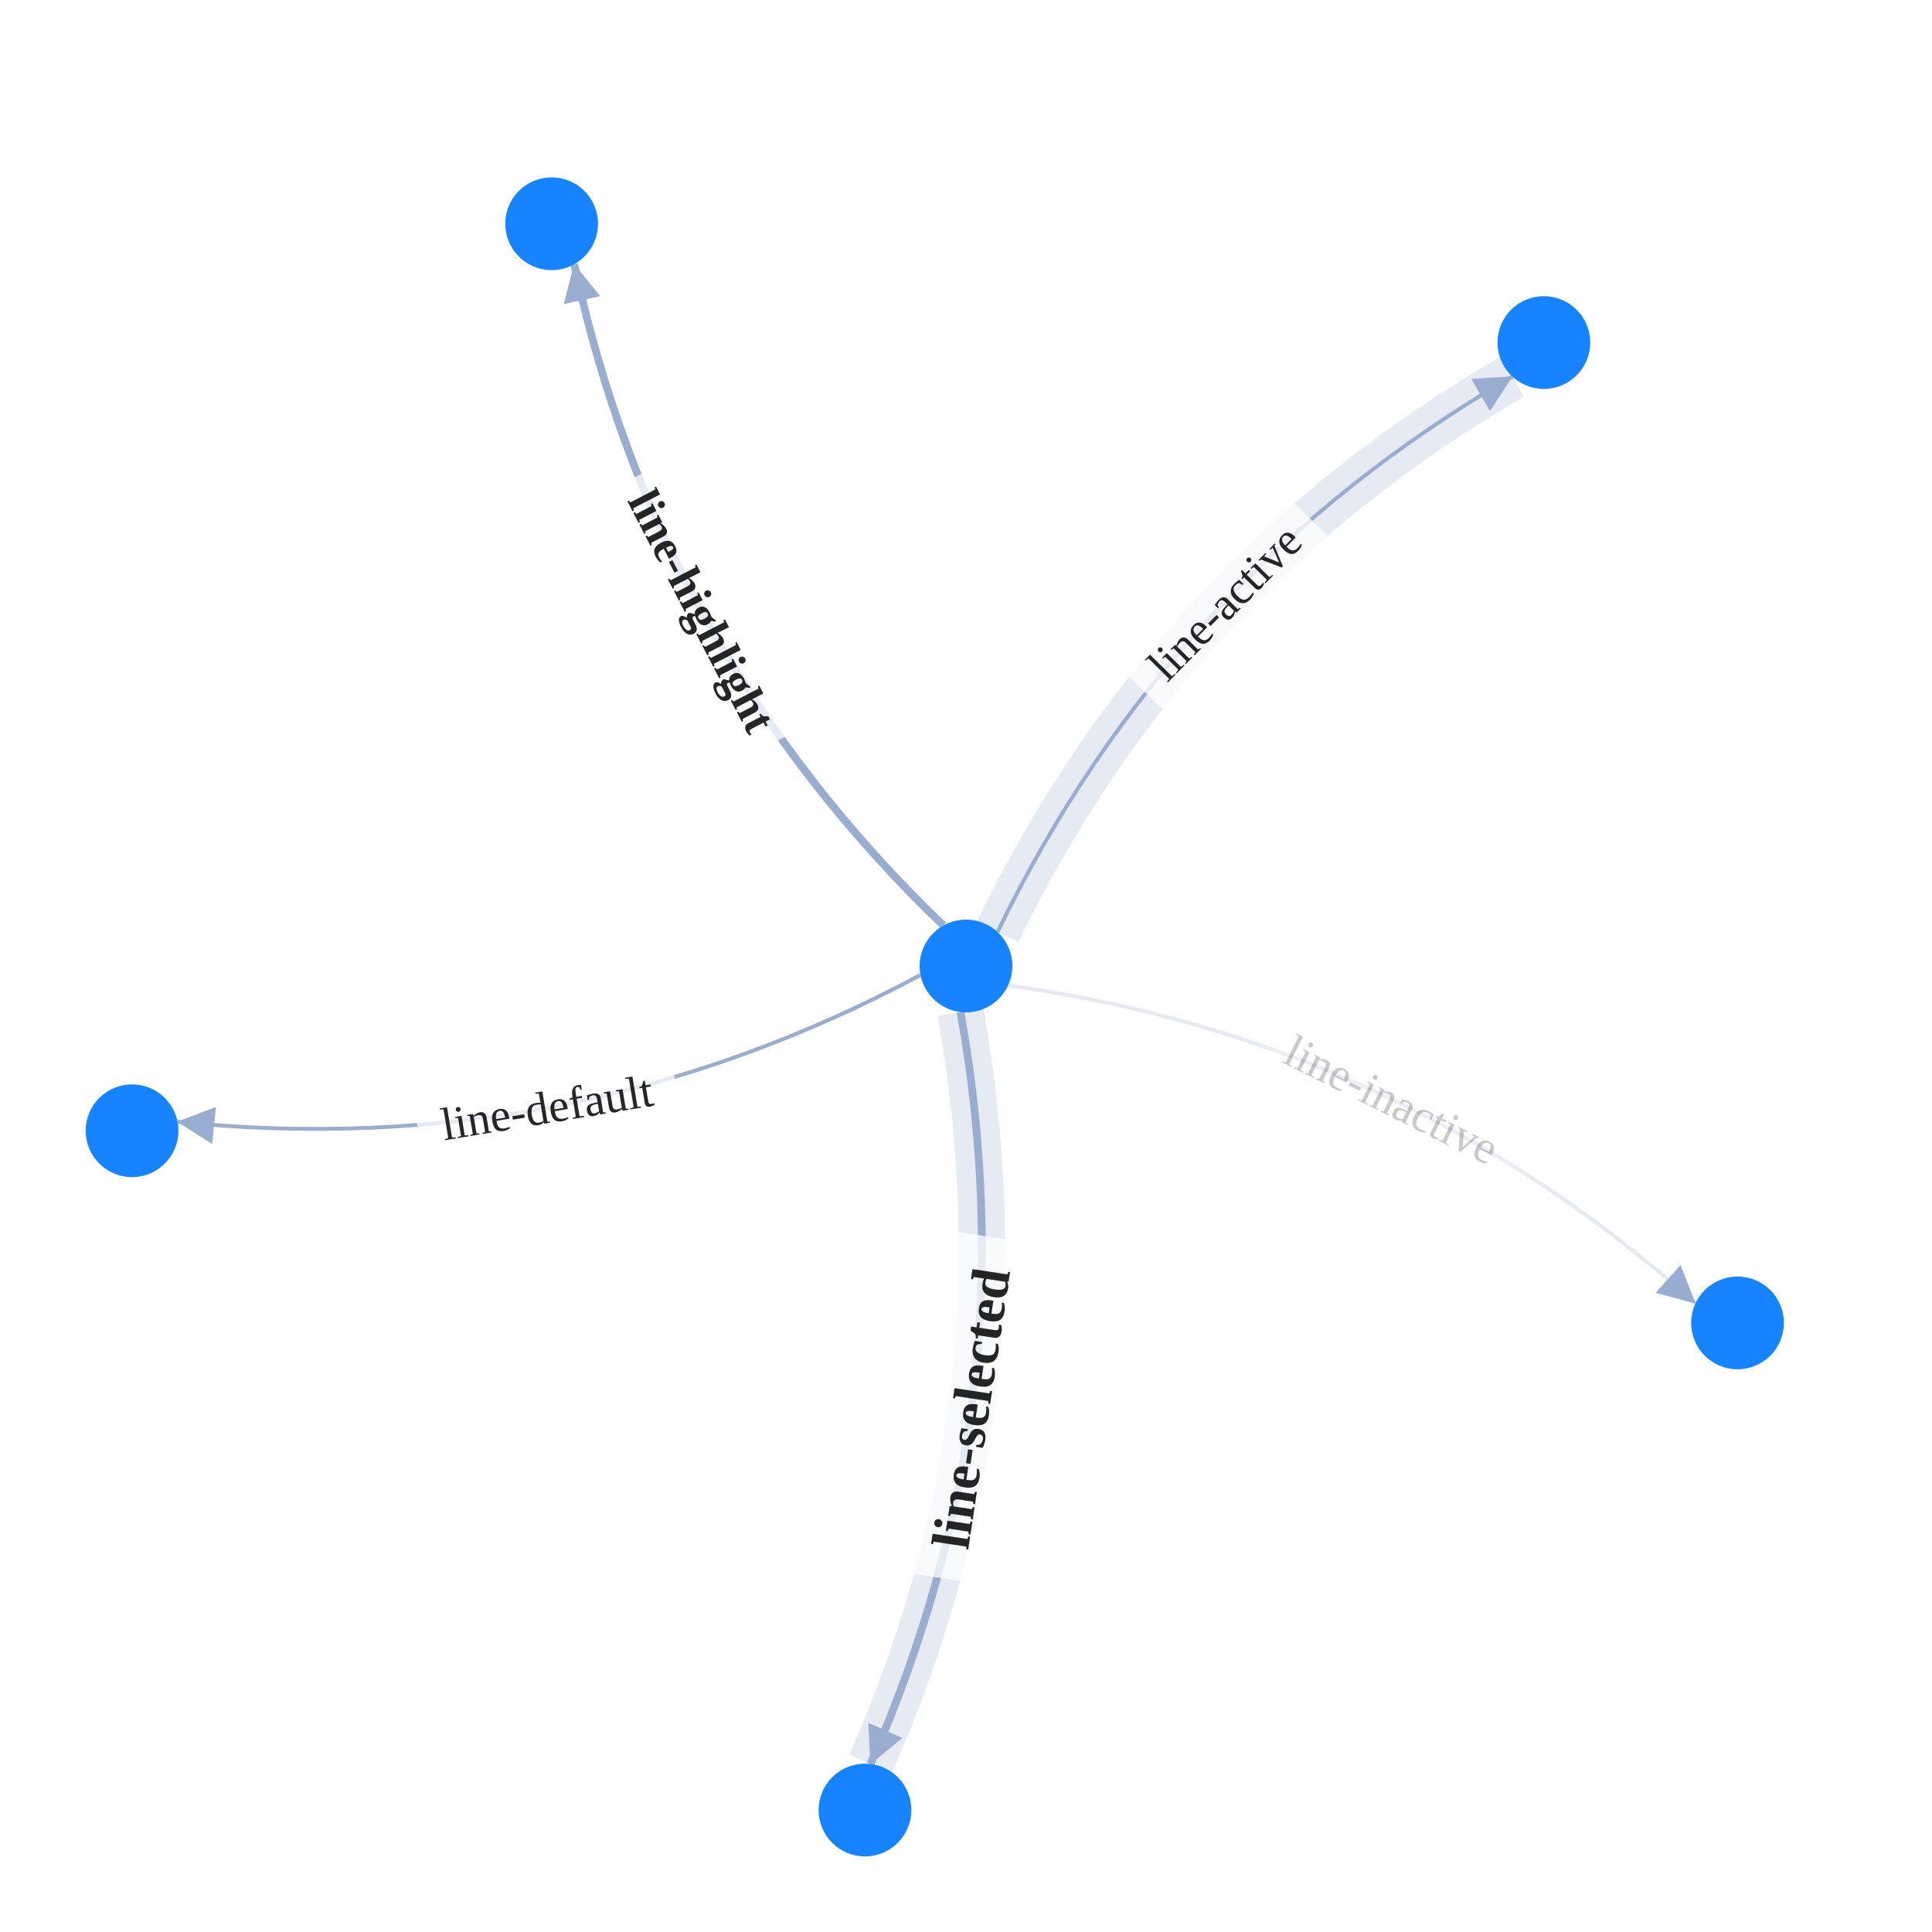
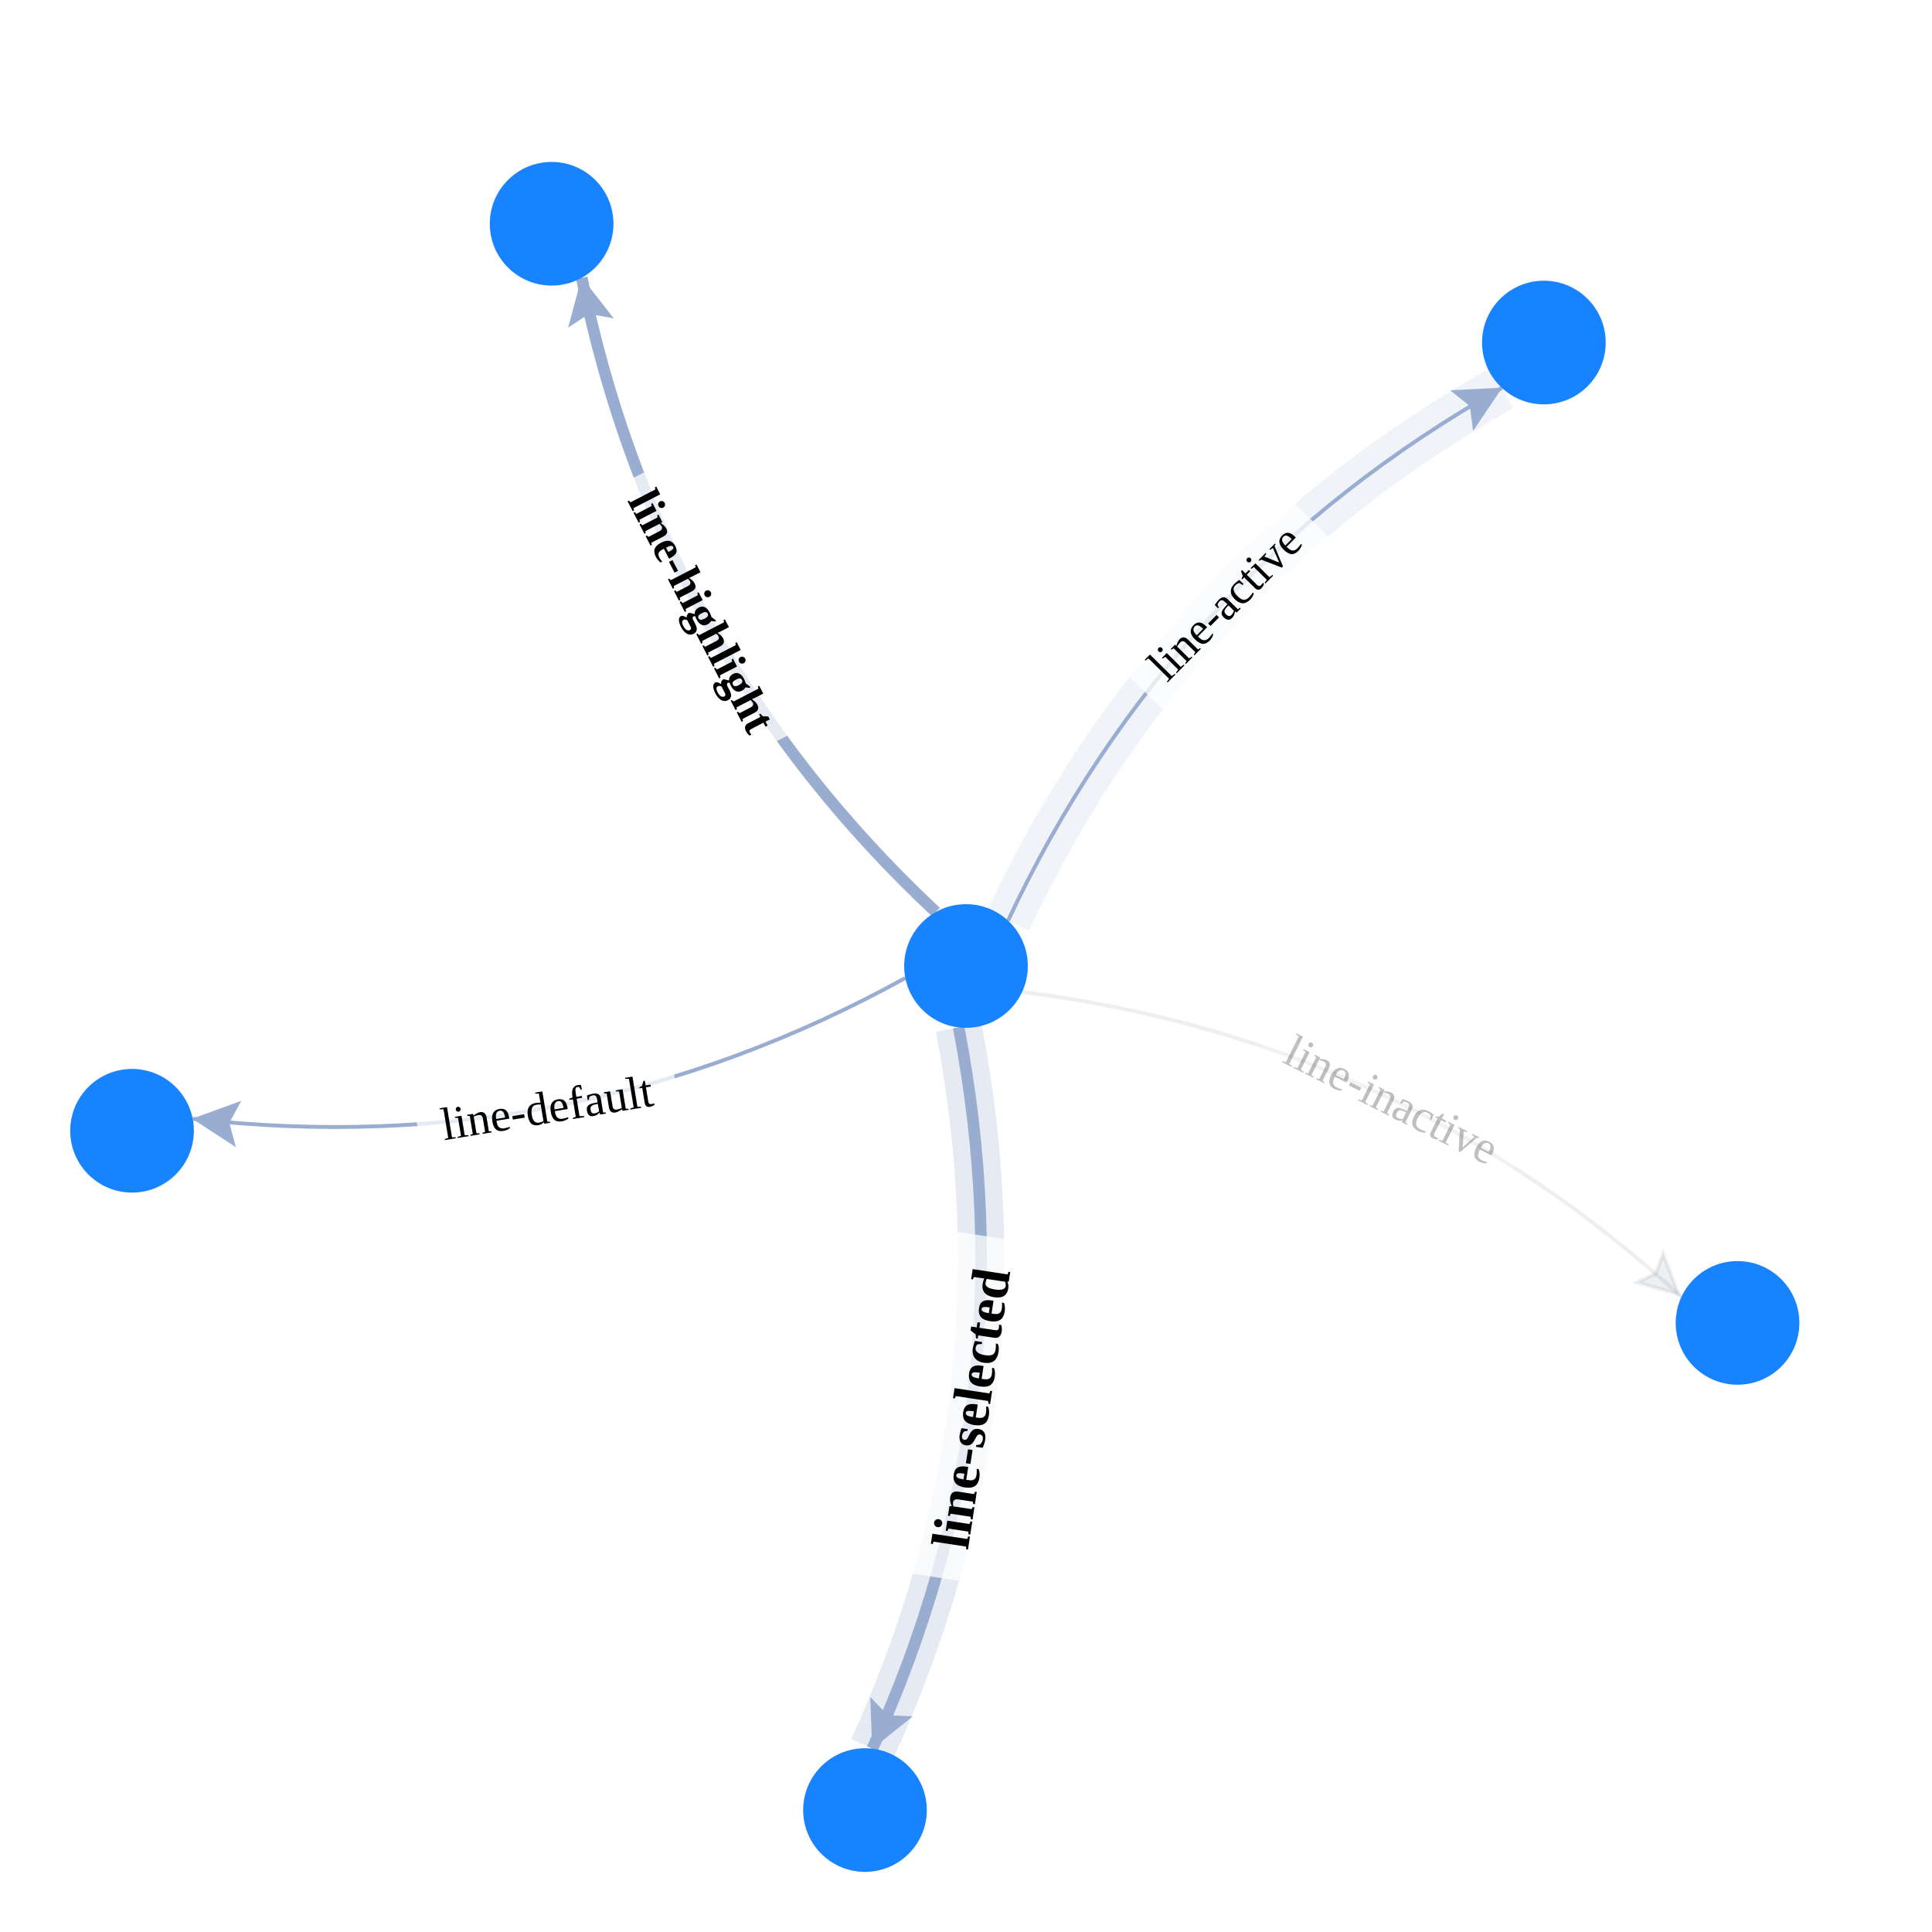
<svg xmlns="http://www.w3.org/2000/svg" width="500" height="500" style="background: transparent; position: absolute; outline: none;" color-interpolation-filters="sRGB" tabindex="1">
  <defs />
  <g>
    <g fill="none">
      <g fill="none" />
      <g fill="none">
        <g fill="none" marker-start="false" marker-end="true">
          <g fill="none" marker-start="false" marker-end="true" stroke="transparent" stroke-width="3" />
          <g>
-             <path fill="none" d="M 238.228,252.326 Q 147.9 300.75,45.944 290.312 L 50.918,290.822" class="key" stroke-width="1" stroke="rgba(153,173,209,1)" />
-             <path fill="none" d="M 12,0 Q 12 0,12 0" class="key" stroke-width="3" stroke="transparent" />
-             <g transform="matrix(0.9948,0.101843,-0.101843,0.9948,50.91787,290.8217)">
-               <path fill="rgba(153,173,209,1)" d="M -4,0 L 4,-4 L 4,4 Z" stroke-width="1" stroke="rgba(153,173,209,1)" width="8" height="8" stroke-dasharray="0,0" />
+             <path fill="none" d="M 234.303,253.101 Q 147.9 300.75,49.868 289.537 L 55.829,290.219" class="key" stroke-width="1" stroke="rgba(153,173,209,1)" />
+             <path fill="none" d="M 16,0 Q 16 0,16 0" class="key" stroke-width="3" stroke="transparent" />
+             <g transform="matrix(0.993522,0.11364,-0.11364,0.993522,55.82916,290.2191)">
+               <path fill="rgba(153,173,209,1)" d="M -5,0 L 5,-5 L 3,0 L 5,5 Z" stroke="rgba(153,173,209,1)" width="10" height="10" stroke-dasharray="0,0" stroke-width="1" />
            </g>
          </g>
-           <g fill="none" class="label" transform="matrix(0.986508,-0.163714,0.163714,0.986508,141.0468,286.6895)">
+           <g fill="none" class="label" transform="matrix(0.98672,-0.162429,0.162429,0.98672,141.046,286.6844)">
            <g>
              <path fill="rgba(255,255,255,1)" d="M -33.36,-11.5 l 67.72,0 l 0,23 l-67.72 0 z" class="background" opacity="0.75" stroke-width="0" x="-33.36" y="-11.5" width="67.72" height="23" />
            </g>
            <g>
-               <text fill="rgba(0,0,0,0.851)" dominant-baseline="central" paint-order="stroke" dx="0.5" class="text" font-size="12" text-anchor="middle" font-weight="400">
+               <text fill="rgba(0,0,0,1)" dominant-baseline="central" paint-order="stroke" dx="0.5" class="text" font-size="12" text-anchor="middle" font-weight="400">
                line-default
              </text>
            </g>
          </g>
        </g>
        <g fill="none" marker-start="false" marker-end="true">
          <g fill="none" marker-start="false" marker-end="true" stroke="transparent" stroke-width="3" />
          <g>
-             <path fill="none" d="M 258.157,241.199 Q 302.774 148.931,391.395 97.45" class="halo" stroke-width="12" stroke="rgba(153,173,209,1)" stroke-opacity="0.25" stroke-dasharray="0,0" pointer-events="none" />
-             <path fill="none" d="M 12,0 Q 12 0,12 0" class="halo" stroke-width="14" stroke="transparent" stroke-opacity="0.25" stroke-dasharray="0,0" pointer-events="none" />
+             <path fill="none" d="M 260.877,238.265 Q 302.774 148.931,388.676 100.384" class="halo" stroke-width="12" stroke="rgba(153,173,209,1)" stroke-opacity="0.15" stroke-dasharray="0,0" pointer-events="none" />
+             <path fill="none" d="M 16,0 Q 16 0,16 0" class="halo" stroke-width="14" stroke="transparent" stroke-opacity="0.15" stroke-dasharray="0,0" pointer-events="none" />
          </g>
          <g>
-             <path fill="none" d="M 258.157,241.199 Q 302.774 148.931,391.395 97.45 L 387.072,99.962" class="key" stroke-width="1" stroke="rgba(153,173,209,1)" />
-             <path fill="none" d="M 12,0 Q 12 0,12 0" class="key" stroke-width="3" stroke="transparent" />
-             <g transform="matrix(-0.864689,0.502307,-0.502307,-0.864689,387.0715,99.96168)">
-               <path fill="rgba(153,173,209,1)" d="M -4,0 L 4,-4 L 4,4 Z" stroke-width="1" stroke="rgba(153,173,209,1)" width="8" height="8" stroke-dasharray="0,0" />
+             <path fill="none" d="M 260.877,238.265 Q 302.774 148.931,388.676 100.384 L 383.452,103.336" class="key" stroke-width="1" stroke="rgba(153,173,209,1)" />
+             <path fill="none" d="M 16,0 Q 16 0,16 0" class="key" stroke-width="3" stroke="transparent" />
+             <g transform="matrix(-0.870589,0.492011,-0.492011,-0.870589,383.4523,103.3359)">
+               <path fill="rgba(153,173,209,1)" d="M -5,0 L 5,-5 L 3,0 L 5,5 Z" stroke="rgba(153,173,209,1)" width="10" height="10" stroke-dasharray="0,0" stroke-width="1" />
            </g>
          </g>
-           <g fill="none" class="label" transform="matrix(0.701908,-0.712268,0.712268,0.701908,316.5826,156.2788)">
+           <g fill="none" class="label" transform="matrix(0.702838,-0.711349,0.711349,0.702838,316.5863,156.2824)">
            <g>
              <path fill="rgba(255,255,255,1)" d="M -30.48,-11.5 l 61.96,0 l 0,23 l-61.96 0 z" class="background" opacity="0.75" stroke-width="0" x="-30.48" y="-11.5" width="61.96" height="23" />
            </g>
            <g>
-               <text fill="rgba(0,0,0,0.851)" dominant-baseline="central" paint-order="stroke" dx="0.5" class="text" font-size="12" text-anchor="middle" font-weight="400">
+               <text fill="rgba(0,0,0,1)" dominant-baseline="central" paint-order="stroke" dx="0.5" class="text" font-size="12" text-anchor="middle" font-weight="400">
                line-active
              </text>
            </g>
          </g>
        </g>
        <g fill="none" marker-start="false" marker-end="true">
-           <g fill="none" marker-start="false" marker-end="true" stroke="transparent" stroke-width="4" />
+           <g fill="none" marker-start="false" marker-end="true" stroke="transparent" stroke-width="5" />
          <g>
-             <path fill="none" d="M 248.574,261.915 Q 266.715 362.786,225.282 456.526" class="halo" stroke-width="12" stroke="rgba(153,173,209,1)" stroke-opacity="0.25" stroke-dasharray="0,0" pointer-events="none" />
-             <path fill="none" d="M 12,0 Q 12 0,12 0" class="halo" stroke-width="14" stroke="transparent" stroke-opacity="0.25" stroke-dasharray="0,0" pointer-events="none" />
+             <path fill="none" d="M 248.099,265.887 Q 266.715 362.786,225.757 452.554" class="halo" stroke-width="12" stroke="rgba(153,173,209,1)" stroke-opacity="0.25" stroke-dasharray="0,0" pointer-events="none" />
+             <path fill="none" d="M 16,0 Q 16 0,16 0" class="halo" stroke-width="14" stroke="transparent" stroke-opacity="0.25" stroke-dasharray="0,0" pointer-events="none" />
          </g>
          <g>
-             <path fill="none" d="M 248.574,261.915 Q 266.715 362.786,225.282 456.526 L 227.303,451.953" class="key" stroke-width="2" stroke="rgba(153,173,209,1)" />
-             <path fill="none" d="M 12,0 Q 12 0,12 0" class="key" stroke-width="4" stroke="transparent" />
-             <g transform="matrix(0.404272,-0.914639,0.914639,0.404272,227.3033,451.9529)">
-               <path fill="rgba(153,173,209,1)" d="M -4,0 L 4,-4 L 4,4 Z" stroke-width="1" stroke="rgba(153,173,209,1)" width="8" height="8" stroke-dasharray="0,0" />
+             <path fill="none" d="M 248.099,265.887 Q 266.715 362.786,225.757 452.554 L 228.248,447.096" class="key" stroke-width="3" stroke="rgba(153,173,209,1)" />
+             <path fill="none" d="M 16,0 Q 16 0,16 0" class="key" stroke-width="5" stroke="transparent" />
+             <g transform="matrix(0.415097,-0.909777,0.909777,0.415097,228.2478,447.0958)">
+               <path fill="rgba(153,173,209,1)" d="M -5,0 L 5,-5 L 3,0 L 5,5 Z" stroke="rgba(153,173,209,1)" width="10" height="10" stroke-dasharray="0,0" stroke-width="1" />
            </g>
          </g>
-           <g fill="none" class="label" transform="matrix(0.149162,-0.988813,0.988813,0.149162,251.225,364.9583)">
+           <g fill="none" class="label" transform="matrix(0.150454,-0.988617,0.988617,0.150454,251.2198,364.9576)">
            <g>
              <path fill="rgba(255,255,255,1)" d="M -44.1,-13.5 l 89.2,0 l 0,27 l-89.2 0 z" class="background" opacity="0.75" stroke-width="0" x="-44.1" y="-13.5" width="89.2" height="27" />
            </g>
            <g>
-               <text fill="rgba(0,0,0,0.851)" dominant-baseline="central" paint-order="stroke" dx="0.5" class="text" font-size="14" text-anchor="middle" font-weight="700">
+               <text fill="rgba(0,0,0,1)" dominant-baseline="central" paint-order="stroke" dx="0.5" class="text" font-size="14" text-anchor="middle" font-weight="bold">
                line-selected
              </text>
            </g>
          </g>
        </g>
        <g fill="none" marker-start="false" marker-end="true">
-           <g fill="none" marker-start="false" marker-end="true" stroke="transparent" stroke-width="4" />
+           <g fill="none" marker-start="false" marker-end="true" stroke="transparent" stroke-width="5" />
          <g>
-             <path fill="none" d="M 244.151,239.522 Q 170.186 168.577,148.61 68.385 L 149.663,73.273" class="key" stroke-width="2" stroke="rgba(153,173,209,1)" />
-             <path fill="none" d="M 12,0 Q 12 0,12 0" class="key" stroke-width="4" stroke="transparent" />
-             <g transform="matrix(0.210518,0.97759,-0.97759,0.210518,149.6625,73.27282)">
-               <path fill="rgba(153,173,209,1)" d="M -4,0 L 4,-4 L 4,4 Z" stroke-width="1" stroke="rgba(153,173,209,1)" width="8" height="8" stroke-dasharray="0,0" />
+             <path fill="none" d="M 242.201,236.03 Q 170.186 168.577,150.56 71.877 L 151.753,77.758" class="key" stroke-width="3" stroke="rgba(153,173,209,1)" />
+             <path fill="none" d="M 16,0 Q 16 0,16 0" class="key" stroke-width="5" stroke="transparent" />
+             <g transform="matrix(0.198903,0.980019,-0.980019,0.198903,151.7532,77.75758)">
+               <path fill="rgba(153,173,209,1)" d="M -5,0 L 5,-5 L 3,0 L 5,5 Z" stroke="rgba(153,173,209,1)" width="10" height="10" stroke-dasharray="0,0" stroke-width="1" />
            </g>
          </g>
-           <g fill="none" class="label" transform="matrix(0.460503,0.887658,-0.887658,0.460503,181.441,157.7147)">
+           <g fill="none" class="label" transform="matrix(0.459353,0.888254,-0.888254,0.459353,181.4456,157.7123)">
            <g>
              <path fill="rgba(255,255,255,1)" d="M -38.28,-11.5 l 77.56,0 l 0,23 l-77.56 0 z" class="background" opacity="0.75" stroke-width="0" x="-38.28" y="-11.5" width="77.56" height="23" />
            </g>
            <g>
-               <text fill="rgba(0,0,0,0.851)" dominant-baseline="central" paint-order="stroke" dx="0.5" class="text" font-size="12" text-anchor="middle" font-weight="700">
+               <text fill="rgba(0,0,0,1)" dominant-baseline="central" paint-order="stroke" dx="0.5" class="text" font-size="12" text-anchor="middle" font-weight="bold">
                line-highlight
              </text>
            </g>
          </g>
        </g>
        <g fill="none" marker-start="false" marker-end="true">
          <g fill="none" marker-start="false" marker-end="true" stroke="transparent" stroke-width="3" />
          <g>
-             <path fill="none" d="M 260.891,255.038 Q 362.431 268.955,438.78 337.328 L 435.055,333.992" class="key" fill-opacity="0.25" stroke-width="1" stroke="rgba(153,173,209,1)" stroke-opacity="0.25" />
-             <path fill="none" d="M 12,0 Q 12 0,12 0" class="key" fill-opacity="0.25" stroke-width="3" stroke="transparent" stroke-opacity="0.25" />
-             <g transform="matrix(-0.744948,-0.667122,0.667122,-0.744948,435.0552,333.9922)">
-               <path fill="rgba(153,173,209,1)" d="M -4,0 L 4,-4 L 4,4 Z" stroke-width="1" stroke="rgba(153,173,209,1)" width="8" height="8" stroke-dasharray="0,0" />
+             <path fill="none" d="M 264.522,256.718 Q 362.431 268.955,435.15 335.648 L 430.728,331.593" class="key" fill-opacity="0.08" stroke-width="1" stroke="rgba(27,50,79,1)" stroke-opacity="0.08" />
+             <path fill="none" d="M 16,0 Q 16 0,16 0" class="key" fill-opacity="0.08" stroke-width="3" stroke="transparent" stroke-opacity="0.08" />
+             <g transform="matrix(-0.73698,-0.675915,0.675915,-0.73698,430.7276,331.5929)">
+               <path fill="rgba(27,50,79,1)" d="M -5,0 L 5,-5 L 3,0 L 5,5 Z" stroke="rgba(27,50,79,1)" stroke-opacity="0.08" fill-opacity="0.08" width="10" height="10" stroke-dasharray="0,0" stroke-width="1" />
            </g>
          </g>
-           <g fill="none" class="label" transform="matrix(0.894323,0.447422,-0.447422,0.894323,359.7105,284.3587)">
+           <g fill="none" class="label" transform="matrix(0.893743,0.44858,-0.44858,0.893743,359.7082,284.3633)">
            <g>
              <path fill="rgba(255,255,255,1)" d="M -35.64,-11.5 l 72.28,0 l 0,23 l-72.28 0 z" class="background" opacity="0.188" stroke-width="0" x="-35.64" y="-11.5" width="72.28" height="23" />
            </g>
            <g>
-               <text fill="rgba(0,0,0,0.851)" dominant-baseline="central" paint-order="stroke" dx="0.5" class="text" font-size="12" text-anchor="middle" font-weight="400" opacity="0.25">
+               <text fill="rgba(0,0,0,1)" dominant-baseline="central" paint-order="stroke" dx="0.5" class="text" font-size="12" text-anchor="middle" font-weight="400" opacity="0.25">
                line-inactive
              </text>
            </g>
          </g>
        </g>
      </g>
      <g fill="none">
        <g fill="none" x="250" y="250" transform="matrix(1,0,0,1,250,250)">
          <g>
-             <circle fill="rgba(23,131,255,1)" class="key" stroke-width="0" stroke="rgba(0,0,0,1)" r="12" />
+             <circle fill="rgba(23,131,255,1)" class="key" stroke-width="0" stroke="rgba(0,0,0,1)" r="16" />
          </g>
        </g>
        <g fill="none" x="34.171" y="292.638" transform="matrix(1,0,0,1,34.1714,292.6382)">
          <g>
-             <circle fill="rgba(23,131,255,1)" class="key" stroke-width="0" stroke="rgba(0,0,0,1)" r="12" />
+             <circle fill="rgba(23,131,255,1)" class="key" stroke-width="0" stroke="rgba(0,0,0,1)" r="16" />
          </g>
        </g>
        <g fill="none" x="399.552" y="88.649" transform="matrix(1,0,0,1,399.5524,88.64919)">
          <g>
-             <circle fill="rgba(23,131,255,1)" class="key" stroke-width="0" stroke="rgba(0,0,0,1)" r="12" />
+             <circle fill="rgba(23,131,255,1)" class="key" stroke-width="0" stroke="rgba(0,0,0,1)" r="16" />
          </g>
        </g>
        <g fill="none" x="223.856" y="468.441" transform="matrix(1,0,0,1,223.8559,468.441)">
          <g>
-             <circle fill="rgba(23,131,255,1)" class="key" stroke-width="0" stroke="rgba(0,0,0,1)" r="12" />
+             <circle fill="rgba(23,131,255,1)" class="key" stroke-width="0" stroke="rgba(0,0,0,1)" r="16" />
          </g>
        </g>
        <g fill="none" x="142.761" y="57.907" transform="matrix(1,0,0,1,142.7605,57.90707)">
          <g>
-             <circle fill="rgba(23,131,255,1)" class="key" stroke-width="0" stroke="rgba(0,0,0,1)" r="12" />
+             <circle fill="rgba(23,131,255,1)" class="key" stroke-width="0" stroke="rgba(0,0,0,1)" r="16" />
          </g>
        </g>
        <g fill="none" x="449.671" y="342.366" transform="matrix(1,0,0,1,449.6711,342.3659)">
          <g>
-             <circle fill="rgba(23,131,255,1)" class="key" stroke-width="0" stroke="rgba(0,0,0,1)" r="12" />
+             <circle fill="rgba(23,131,255,1)" class="key" stroke-width="0" stroke="rgba(0,0,0,1)" r="16" />
          </g>
        </g>
      </g>
    </g>
  </g>
</svg>
